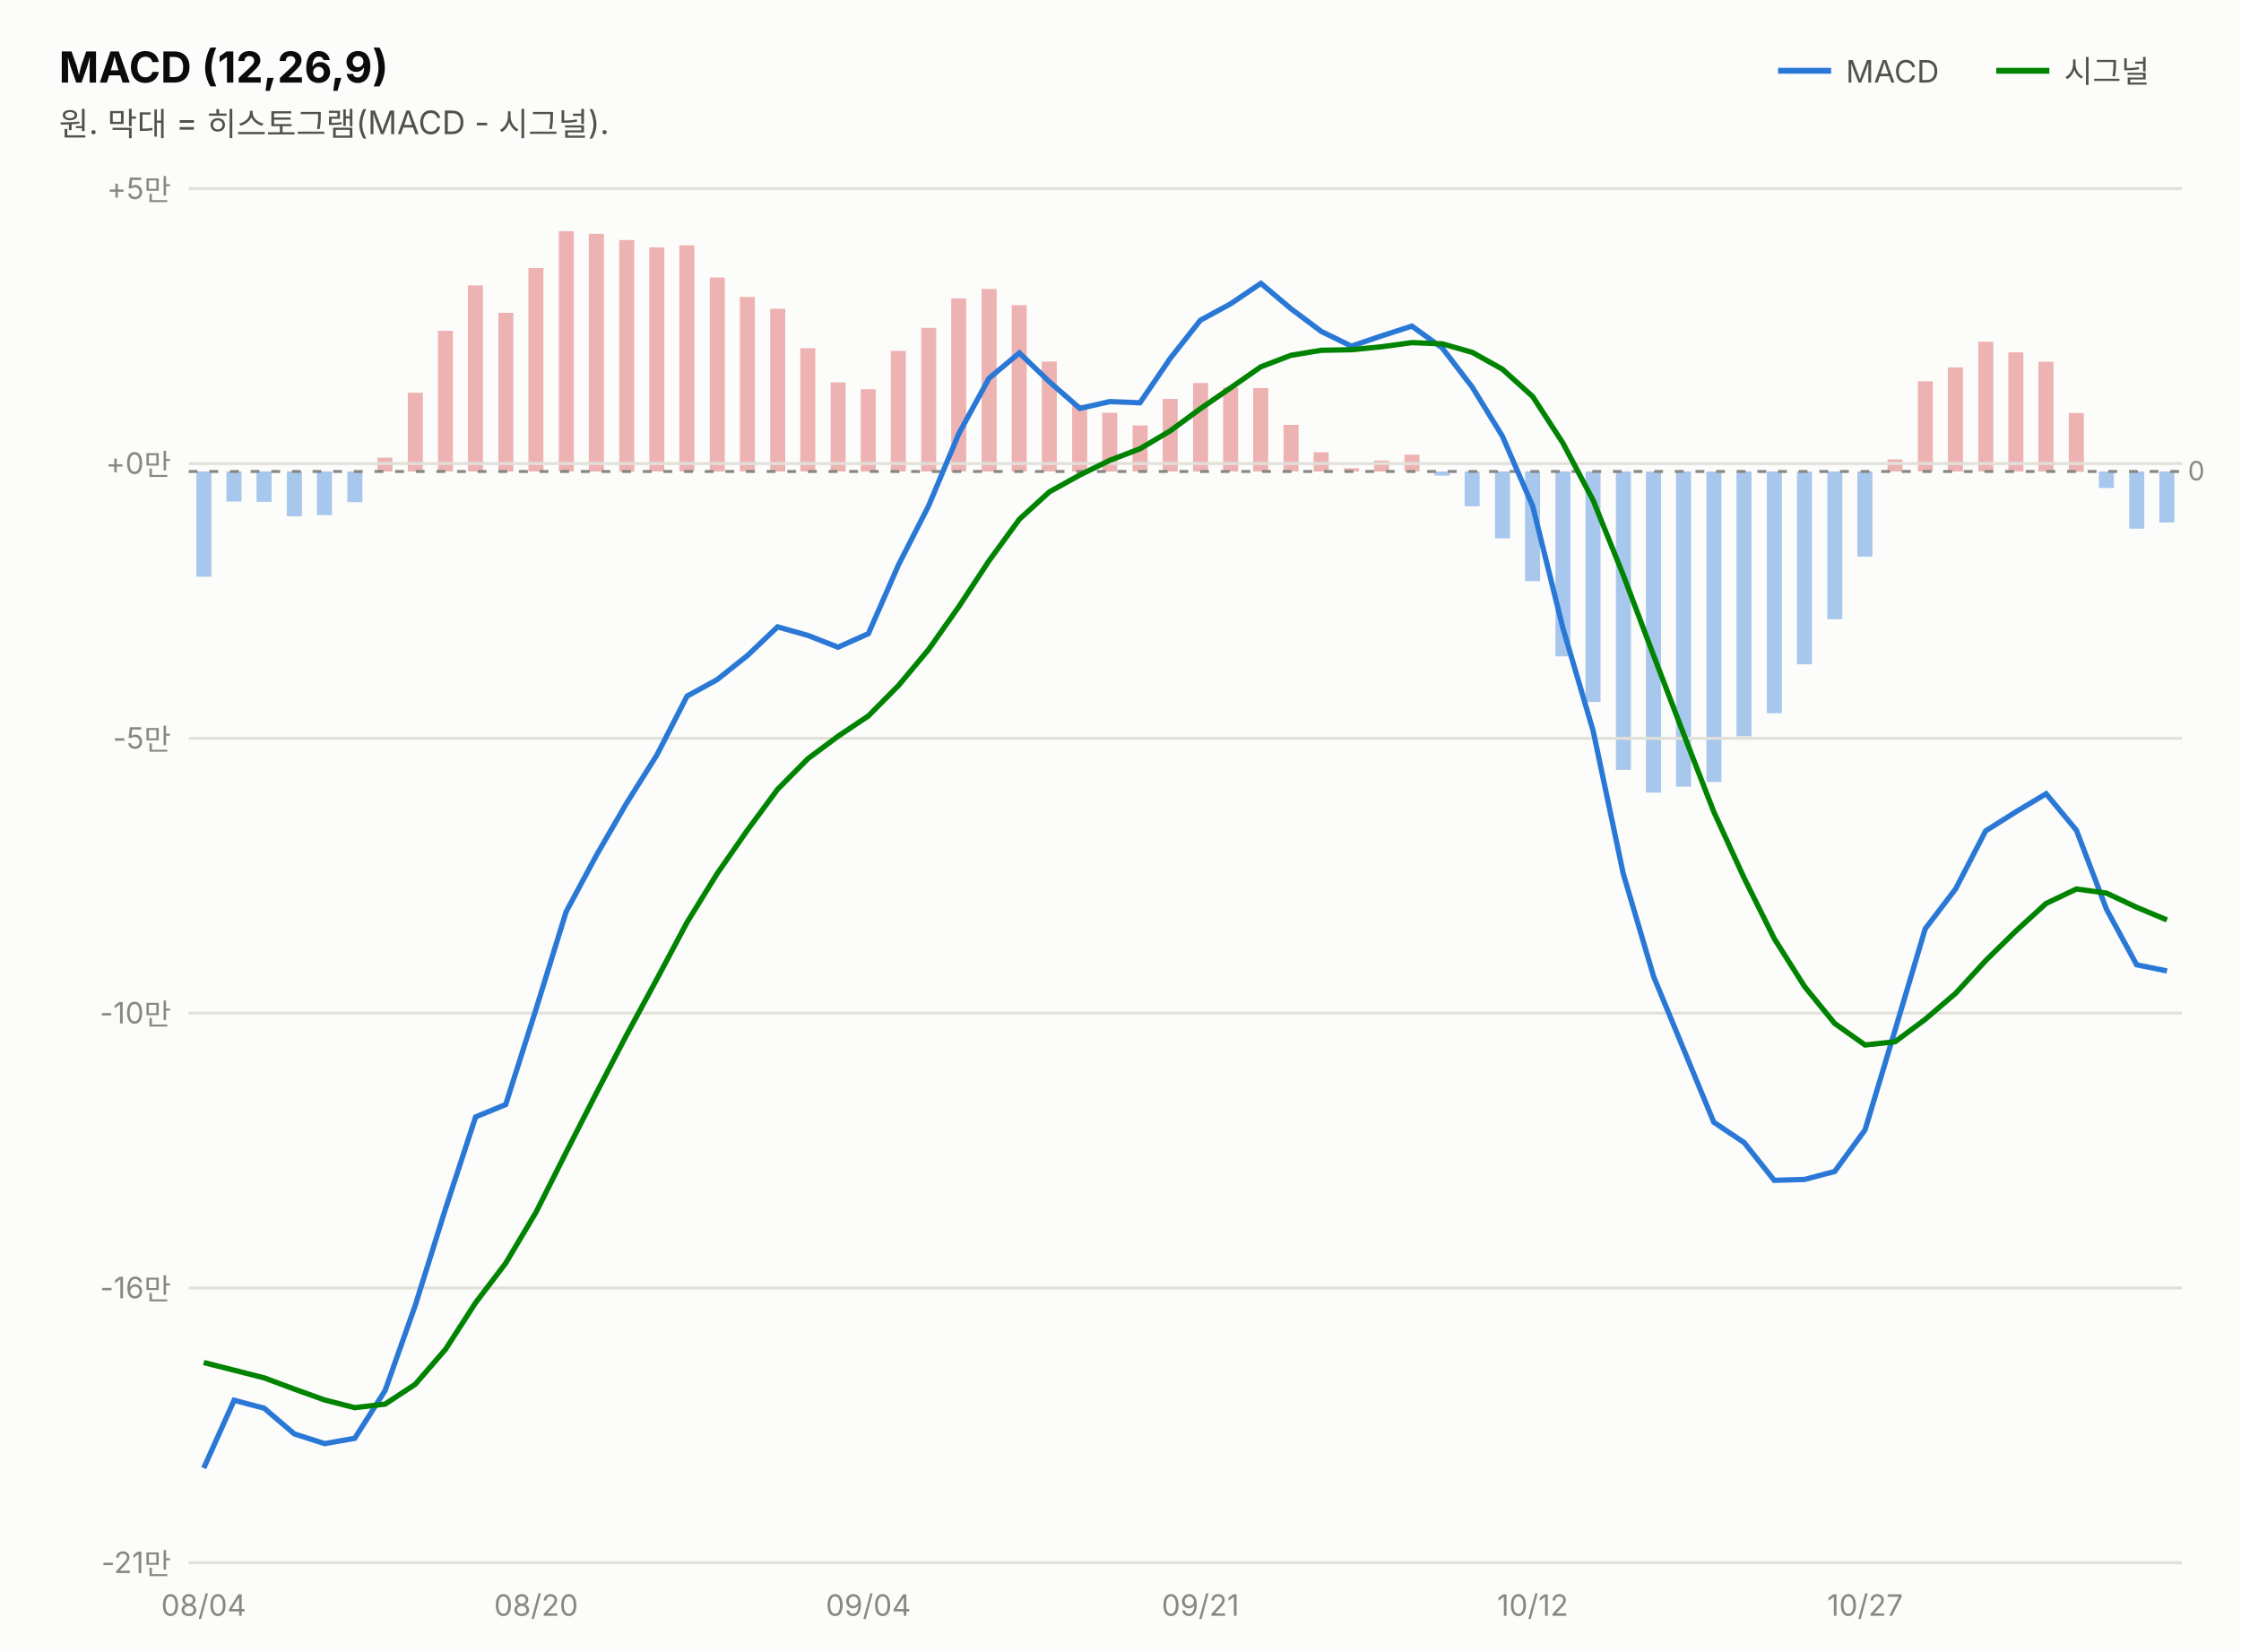
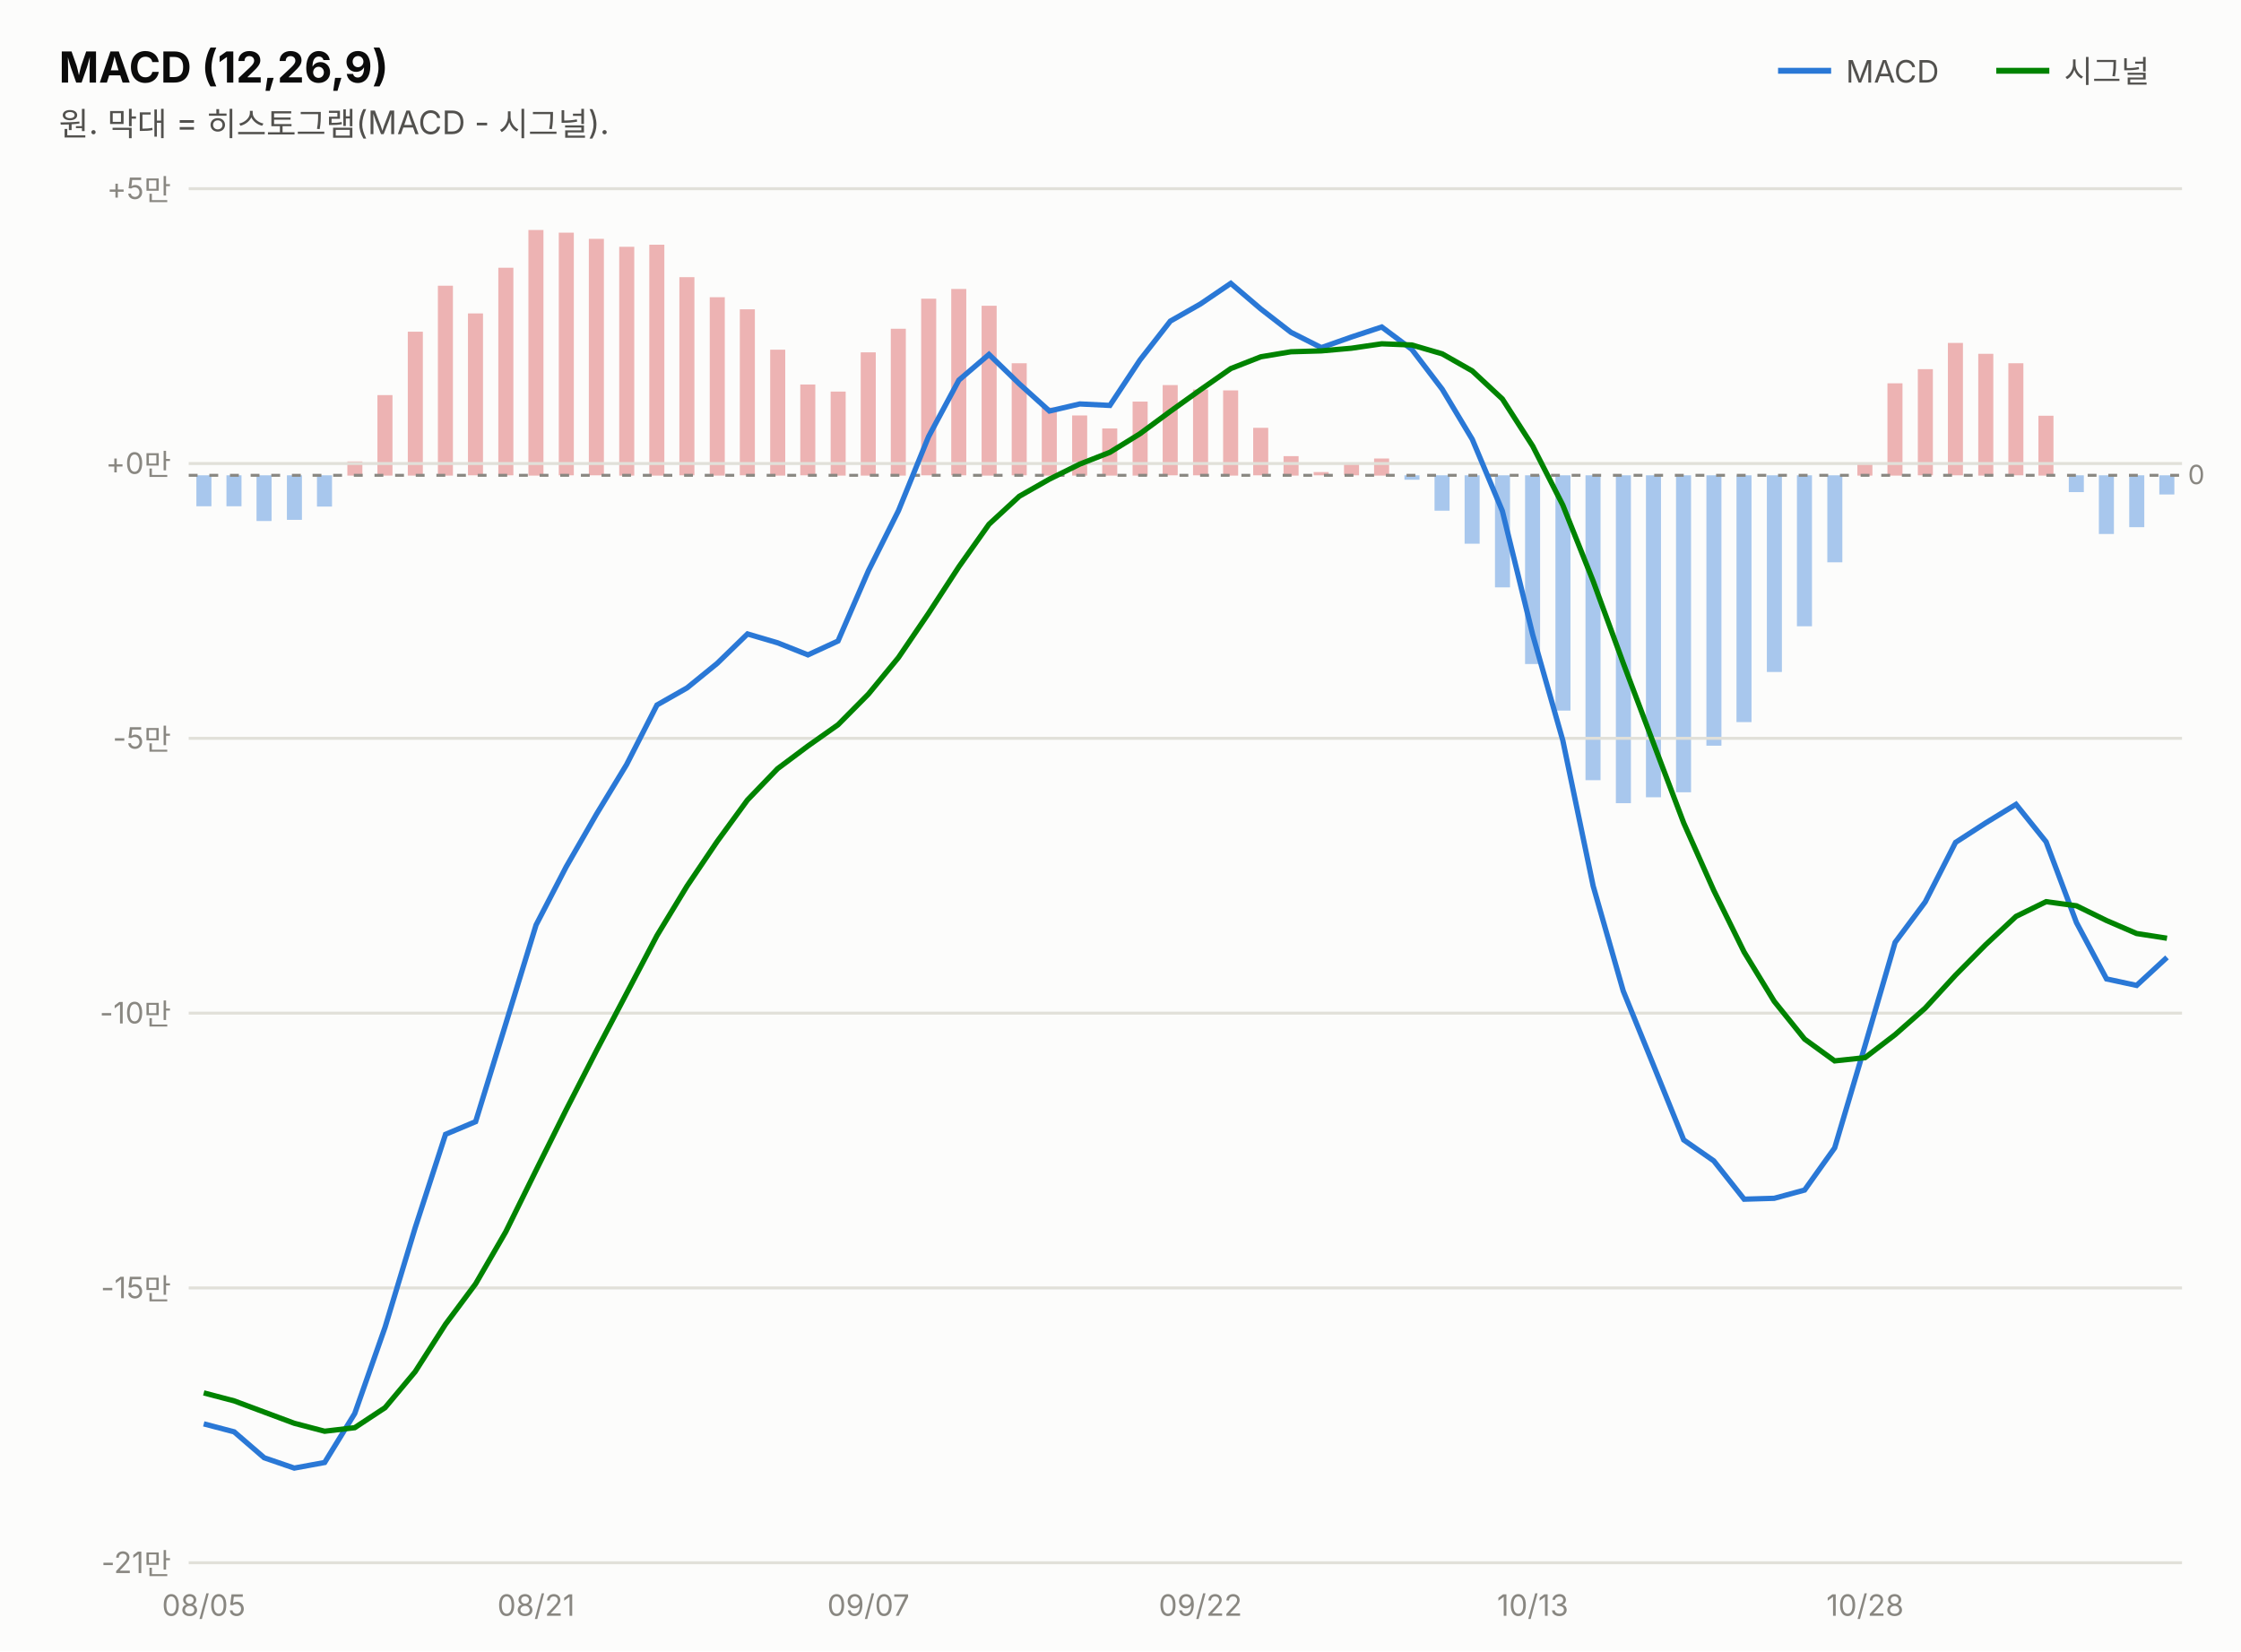
<svg xmlns="http://www.w3.org/2000/svg" width="760" height="560" viewBox="0 0 760 560" font-family="system-ui,-apple-system,&quot;Segoe UI&quot;,&quot;Malgun Gothic&quot;,&quot;Apple SD Gothic Neo&quot;,sans-serif">
  <rect width="760" height="560" fill="#fcfcfb" />
  <text x="20" y="28" font-size="14.5" font-weight="700" fill="#0b0b0b">MACD (12,26,9)</text>
  <text x="20" y="46" font-size="11" fill="#52514e">원. 막대 = 히스토그램(MACD - 시그널).</text>
  <line x1="603" y1="24" x2="621" y2="24" stroke="#2a78d6" stroke-width="2" />
  <text x="626" y="28" font-size="10.5" fill="#52514e">MACD</text>
-   <rect x="732.3" y="159.9" width="5.1" height="17.3" fill="#2a78d6" opacity="0.4" />
-   <rect x="722.1" y="159.9" width="5.1" height="19.4" fill="#2a78d6" opacity="0.4" />
-   <rect x="711.8" y="159.9" width="5.1" height="5.6" fill="#2a78d6" opacity="0.4" />
-   <rect x="701.6" y="140.1" width="5.1" height="19.9" fill="#d64545" opacity="0.4" />
-   <rect x="691.3" y="122.7" width="5.1" height="37.2" fill="#d64545" opacity="0.4" />
-   <rect x="681.1" y="119.5" width="5.1" height="40.4" fill="#d64545" opacity="0.4" />
-   <rect x="670.9" y="115.9" width="5.1" height="44.0" fill="#d64545" opacity="0.4" />
-   <rect x="660.6" y="124.6" width="5.1" height="35.3" fill="#d64545" opacity="0.4" />
-   <rect x="650.4" y="129.3" width="5.1" height="30.6" fill="#d64545" opacity="0.4" />
-   <rect x="640.1" y="155.8" width="5.1" height="4.1" fill="#d64545" opacity="0.4" />
-   <rect x="629.9" y="159.9" width="5.1" height="28.9" fill="#2a78d6" opacity="0.4" />
-   <rect x="619.7" y="159.9" width="5.1" height="50.1" fill="#2a78d6" opacity="0.4" />
-   <rect x="609.4" y="159.9" width="5.1" height="65.4" fill="#2a78d6" opacity="0.4" />
-   <rect x="599.2" y="159.9" width="5.1" height="82.0" fill="#2a78d6" opacity="0.4" />
-   <rect x="588.9" y="159.9" width="5.1" height="89.8" fill="#2a78d6" opacity="0.4" />
-   <rect x="578.7" y="159.9" width="5.1" height="105.3" fill="#2a78d6" opacity="0.4" />
-   <rect x="568.4" y="159.9" width="5.1" height="106.9" fill="#2a78d6" opacity="0.4" />
-   <rect x="558.2" y="159.9" width="5.1" height="108.9" fill="#2a78d6" opacity="0.4" />
-   <rect x="548.0" y="159.9" width="5.1" height="101.2" fill="#2a78d6" opacity="0.4" />
-   <rect x="537.7" y="159.9" width="5.1" height="78.2" fill="#2a78d6" opacity="0.4" />
-   <rect x="527.5" y="159.9" width="5.1" height="62.7" fill="#2a78d6" opacity="0.4" />
-   <rect x="517.2" y="159.9" width="5.1" height="37.2" fill="#2a78d6" opacity="0.4" />
-   <rect x="507.0" y="159.9" width="5.1" height="22.7" fill="#2a78d6" opacity="0.4" />
-   <rect x="496.7" y="159.9" width="5.1" height="11.8" fill="#2a78d6" opacity="0.4" />
-   <rect x="486.5" y="159.9" width="5.1" height="1.4" fill="#2a78d6" opacity="0.4" />
-   <rect x="476.3" y="154.2" width="5.1" height="5.7" fill="#d64545" opacity="0.4" />
-   <rect x="466.0" y="156.2" width="5.1" height="3.7" fill="#d64545" opacity="0.4" />
-   <rect x="455.8" y="158.8" width="5.1" height="1.1" fill="#d64545" opacity="0.4" />
-   <rect x="445.5" y="153.4" width="5.1" height="6.5" fill="#d64545" opacity="0.4" />
-   <rect x="435.3" y="144.1" width="5.1" height="15.8" fill="#d64545" opacity="0.4" />
-   <rect x="425.0" y="131.6" width="5.1" height="28.3" fill="#d64545" opacity="0.4" />
-   <rect x="414.8" y="131.4" width="5.1" height="28.5" fill="#d64545" opacity="0.4" />
-   <rect x="404.6" y="129.9" width="5.1" height="30.0" fill="#d64545" opacity="0.4" />
-   <rect x="394.3" y="135.3" width="5.1" height="24.6" fill="#d64545" opacity="0.4" />
-   <rect x="384.1" y="144.3" width="5.1" height="15.6" fill="#d64545" opacity="0.4" />
-   <rect x="373.8" y="140.0" width="5.1" height="19.9" fill="#d64545" opacity="0.4" />
-   <rect x="363.6" y="137.3" width="5.1" height="22.6" fill="#d64545" opacity="0.4" />
-   <rect x="353.3" y="122.6" width="5.1" height="37.3" fill="#d64545" opacity="0.4" />
-   <rect x="343.1" y="103.5" width="5.1" height="56.4" fill="#d64545" opacity="0.4" />
-   <rect x="332.9" y="98.0" width="5.1" height="61.9" fill="#d64545" opacity="0.4" />
-   <rect x="322.6" y="101.2" width="5.1" height="58.7" fill="#d64545" opacity="0.4" />
-   <rect x="312.4" y="111.2" width="5.1" height="48.7" fill="#d64545" opacity="0.4" />
-   <rect x="302.1" y="119.0" width="5.1" height="40.9" fill="#d64545" opacity="0.4" />
-   <rect x="291.9" y="132.0" width="5.1" height="27.9" fill="#d64545" opacity="0.4" />
-   <rect x="281.7" y="129.7" width="5.1" height="30.2" fill="#d64545" opacity="0.4" />
-   <rect x="271.4" y="118.1" width="5.1" height="41.8" fill="#d64545" opacity="0.4" />
-   <rect x="261.2" y="104.7" width="5.1" height="55.2" fill="#d64545" opacity="0.4" />
-   <rect x="250.9" y="100.7" width="5.1" height="59.2" fill="#d64545" opacity="0.4" />
-   <rect x="240.7" y="94.1" width="5.1" height="65.8" fill="#d64545" opacity="0.4" />
-   <rect x="230.4" y="83.2" width="5.1" height="76.7" fill="#d64545" opacity="0.4" />
-   <rect x="220.2" y="83.9" width="5.1" height="76.0" fill="#d64545" opacity="0.4" />
-   <rect x="210.0" y="81.4" width="5.1" height="78.6" fill="#d64545" opacity="0.4" />
-   <rect x="199.7" y="79.3" width="5.1" height="80.6" fill="#d64545" opacity="0.4" />
-   <rect x="189.5" y="78.4" width="5.1" height="81.5" fill="#d64545" opacity="0.4" />
-   <rect x="179.2" y="90.9" width="5.1" height="69.0" fill="#d64545" opacity="0.4" />
-   <rect x="169.0" y="106.1" width="5.1" height="53.8" fill="#d64545" opacity="0.4" />
-   <rect x="158.7" y="96.8" width="5.1" height="63.1" fill="#d64545" opacity="0.4" />
-   <rect x="148.5" y="112.2" width="5.1" height="47.7" fill="#d64545" opacity="0.4" />
-   <rect x="138.3" y="133.2" width="5.1" height="26.7" fill="#d64545" opacity="0.4" />
-   <rect x="128.0" y="155.2" width="5.1" height="4.7" fill="#d64545" opacity="0.4" />
-   <rect x="117.8" y="159.9" width="5.1" height="10.4" fill="#2a78d6" opacity="0.4" />
-   <rect x="107.5" y="159.9" width="5.1" height="14.8" fill="#2a78d6" opacity="0.4" />
-   <rect x="97.3" y="159.9" width="5.1" height="15.2" fill="#2a78d6" opacity="0.4" />
-   <rect x="87.0" y="159.9" width="5.1" height="10.3" fill="#2a78d6" opacity="0.4" />
-   <rect x="76.8" y="159.9" width="5.1" height="10.2" fill="#2a78d6" opacity="0.4" />
-   <rect x="66.6" y="159.9" width="5.1" height="35.7" fill="#2a78d6" opacity="0.4" />
+   <rect x="732.3" y="161.2" width="5.1" height="6.5" fill="#2a78d6" opacity="0.4" />
+   <rect x="722.1" y="161.2" width="5.1" height="17.6" fill="#2a78d6" opacity="0.4" />
+   <rect x="711.8" y="161.2" width="5.1" height="19.9" fill="#2a78d6" opacity="0.4" />
+   <rect x="701.6" y="161.2" width="5.1" height="5.7" fill="#2a78d6" opacity="0.4" />
+   <rect x="691.3" y="141.0" width="5.1" height="20.3" fill="#d64545" opacity="0.4" />
+   <rect x="681.1" y="123.2" width="5.1" height="38.0" fill="#d64545" opacity="0.4" />
+   <rect x="670.9" y="120.0" width="5.1" height="41.3" fill="#d64545" opacity="0.4" />
+   <rect x="660.6" y="116.3" width="5.1" height="44.9" fill="#d64545" opacity="0.4" />
+   <rect x="650.4" y="125.2" width="5.1" height="36.0" fill="#d64545" opacity="0.4" />
+   <rect x="640.1" y="130.0" width="5.1" height="31.3" fill="#d64545" opacity="0.4" />
+   <rect x="629.9" y="157.1" width="5.1" height="4.2" fill="#d64545" opacity="0.4" />
+   <rect x="619.7" y="161.2" width="5.1" height="29.5" fill="#2a78d6" opacity="0.4" />
+   <rect x="609.4" y="161.2" width="5.1" height="51.2" fill="#2a78d6" opacity="0.4" />
+   <rect x="599.2" y="161.2" width="5.1" height="66.7" fill="#2a78d6" opacity="0.4" />
+   <rect x="588.9" y="161.2" width="5.1" height="83.7" fill="#2a78d6" opacity="0.4" />
+   <rect x="578.7" y="161.2" width="5.1" height="91.7" fill="#2a78d6" opacity="0.4" />
+   <rect x="568.4" y="161.2" width="5.1" height="107.5" fill="#2a78d6" opacity="0.4" />
+   <rect x="558.2" y="161.2" width="5.1" height="109.2" fill="#2a78d6" opacity="0.4" />
+   <rect x="548.0" y="161.2" width="5.1" height="111.2" fill="#2a78d6" opacity="0.4" />
+   <rect x="537.7" y="161.2" width="5.1" height="103.4" fill="#2a78d6" opacity="0.4" />
+   <rect x="527.5" y="161.2" width="5.1" height="79.8" fill="#2a78d6" opacity="0.4" />
+   <rect x="517.2" y="161.2" width="5.1" height="64.0" fill="#2a78d6" opacity="0.4" />
+   <rect x="507.0" y="161.2" width="5.1" height="38.0" fill="#2a78d6" opacity="0.4" />
+   <rect x="496.7" y="161.2" width="5.1" height="23.2" fill="#2a78d6" opacity="0.4" />
+   <rect x="486.5" y="161.2" width="5.1" height="12.0" fill="#2a78d6" opacity="0.4" />
+   <rect x="476.3" y="161.2" width="5.1" height="1.5" fill="#2a78d6" opacity="0.4" />
+   <rect x="466.0" y="155.5" width="5.1" height="5.8" fill="#d64545" opacity="0.4" />
+   <rect x="455.8" y="157.4" width="5.1" height="3.8" fill="#d64545" opacity="0.4" />
+   <rect x="445.5" y="160.1" width="5.1" height="1.1" fill="#d64545" opacity="0.4" />
+   <rect x="435.3" y="154.7" width="5.1" height="6.6" fill="#d64545" opacity="0.4" />
+   <rect x="425.0" y="145.1" width="5.1" height="16.1" fill="#d64545" opacity="0.4" />
+   <rect x="414.8" y="132.4" width="5.1" height="28.9" fill="#d64545" opacity="0.4" />
+   <rect x="404.6" y="132.1" width="5.1" height="29.1" fill="#d64545" opacity="0.4" />
+   <rect x="394.3" y="130.6" width="5.1" height="30.6" fill="#d64545" opacity="0.4" />
+   <rect x="384.1" y="136.2" width="5.1" height="25.1" fill="#d64545" opacity="0.4" />
+   <rect x="373.8" y="145.3" width="5.1" height="16.0" fill="#d64545" opacity="0.4" />
+   <rect x="363.6" y="140.9" width="5.1" height="20.4" fill="#d64545" opacity="0.4" />
+   <rect x="353.3" y="138.2" width="5.1" height="23.1" fill="#d64545" opacity="0.4" />
+   <rect x="343.1" y="123.2" width="5.1" height="38.0" fill="#d64545" opacity="0.4" />
+   <rect x="332.9" y="103.7" width="5.1" height="57.6" fill="#d64545" opacity="0.4" />
+   <rect x="322.6" y="98.0" width="5.1" height="63.2" fill="#d64545" opacity="0.4" />
+   <rect x="312.4" y="101.3" width="5.1" height="59.9" fill="#d64545" opacity="0.4" />
+   <rect x="302.1" y="111.5" width="5.1" height="49.8" fill="#d64545" opacity="0.4" />
+   <rect x="291.9" y="119.5" width="5.1" height="41.8" fill="#d64545" opacity="0.4" />
+   <rect x="281.7" y="132.8" width="5.1" height="28.5" fill="#d64545" opacity="0.4" />
+   <rect x="271.4" y="130.4" width="5.1" height="30.8" fill="#d64545" opacity="0.4" />
+   <rect x="261.2" y="118.6" width="5.1" height="42.7" fill="#d64545" opacity="0.4" />
+   <rect x="250.9" y="104.9" width="5.1" height="56.3" fill="#d64545" opacity="0.4" />
+   <rect x="240.7" y="100.8" width="5.1" height="60.5" fill="#d64545" opacity="0.4" />
+   <rect x="230.4" y="94.0" width="5.1" height="67.2" fill="#d64545" opacity="0.4" />
+   <rect x="220.2" y="83.0" width="5.1" height="78.3" fill="#d64545" opacity="0.4" />
+   <rect x="210.0" y="83.7" width="5.1" height="77.6" fill="#d64545" opacity="0.4" />
+   <rect x="199.7" y="81.0" width="5.1" height="80.2" fill="#d64545" opacity="0.4" />
+   <rect x="189.5" y="78.9" width="5.1" height="82.3" fill="#d64545" opacity="0.4" />
+   <rect x="179.2" y="78.0" width="5.1" height="83.3" fill="#d64545" opacity="0.4" />
+   <rect x="169.0" y="90.8" width="5.1" height="70.4" fill="#d64545" opacity="0.4" />
+   <rect x="158.7" y="106.3" width="5.1" height="54.9" fill="#d64545" opacity="0.4" />
+   <rect x="148.5" y="96.9" width="5.1" height="64.4" fill="#d64545" opacity="0.4" />
+   <rect x="138.3" y="112.5" width="5.1" height="48.8" fill="#d64545" opacity="0.4" />
+   <rect x="128.0" y="134.0" width="5.1" height="27.3" fill="#d64545" opacity="0.4" />
+   <rect x="117.8" y="156.5" width="5.1" height="4.8" fill="#d64545" opacity="0.4" />
+   <rect x="107.5" y="161.2" width="5.1" height="10.6" fill="#2a78d6" opacity="0.4" />
+   <rect x="97.3" y="161.2" width="5.1" height="15.1" fill="#2a78d6" opacity="0.4" />
+   <rect x="87.0" y="161.2" width="5.1" height="15.5" fill="#2a78d6" opacity="0.4" />
+   <rect x="76.8" y="161.2" width="5.1" height="10.5" fill="#2a78d6" opacity="0.4" />
+   <rect x="66.6" y="161.2" width="5.1" height="10.5" fill="#2a78d6" opacity="0.4" />
  <line x1="677" y1="24" x2="695" y2="24" stroke="#008300" stroke-width="2" />
  <text x="700" y="28" font-size="10.5" fill="#52514e">시그널</text>
  <line x1="64" y1="530.0" x2="740" y2="530.0" stroke="#e1e0d9" stroke-width="1" />
  <text x="58" y="533.5" font-size="10" fill="#898781" text-anchor="end" style="font-variant-numeric:tabular-nums">-21만</text>
  <line x1="64" y1="436.8" x2="740" y2="436.8" stroke="#e1e0d9" stroke-width="1" />
-   <text x="58" y="440.3" font-size="10" fill="#898781" text-anchor="end" style="font-variant-numeric:tabular-nums">-16만</text>
+   <text x="58" y="440.3" font-size="10" fill="#898781" text-anchor="end" style="font-variant-numeric:tabular-nums">-15만</text>
  <line x1="64" y1="343.6" x2="740" y2="343.6" stroke="#e1e0d9" stroke-width="1" />
  <text x="58" y="347.1" font-size="10" fill="#898781" text-anchor="end" style="font-variant-numeric:tabular-nums">-10만</text>
  <line x1="64" y1="250.4" x2="740" y2="250.4" stroke="#e1e0d9" stroke-width="1" />
  <text x="58" y="253.9" font-size="10" fill="#898781" text-anchor="end" style="font-variant-numeric:tabular-nums">-5만</text>
  <line x1="64" y1="157.2" x2="740" y2="157.2" stroke="#e1e0d9" stroke-width="1" />
  <text x="58" y="160.7" font-size="10" fill="#898781" text-anchor="end" style="font-variant-numeric:tabular-nums">+0만</text>
  <line x1="64" y1="64.0" x2="740" y2="64.0" stroke="#e1e0d9" stroke-width="1" />
  <text x="58" y="67.5" font-size="10" fill="#898781" text-anchor="end" style="font-variant-numeric:tabular-nums">+5만</text>
-   <line x1="64" y1="159.9" x2="740" y2="159.9" stroke="#898781" stroke-width="1" stroke-dasharray="3 4" />
-   <text x="742" y="162.9" font-size="9" fill="#898781">0</text>
-   <path d="M69.1,497.9 L79.4,474.9 L89.6,477.6 L99.8,486.3 L110.1,489.6 L120.3,487.8 L130.6,471.6 L140.8,442.8 L151.1,409.9 L161.3,378.8 L171.5,374.6 L181.8,342.2 L192.0,309.2 L202.3,290.0 L212.5,272.4 L222.8,256.0 L233.0,236.1 L243.2,230.5 L253.5,222.3 L263.7,212.6 L274.0,215.5 L284.2,219.5 L294.5,214.9 L304.7,191.6 L314.9,171.6 L325.2,147.0 L335.4,128.3 L345.7,119.7 L355.9,129.5 L366.2,138.5 L376.4,136.2 L386.6,136.6 L396.9,121.5 L407.1,108.6 L417.4,103.0 L427.6,96.1 L437.8,104.7 L448.1,112.4 L458.3,117.4 L468.6,113.9 L478.8,110.6 L489.1,118.0 L499.3,131.3 L509.5,147.9 L519.8,171.7 L530.0,212.9 L540.3,247.9 L550.5,296.3 L560.8,331.2 L571.0,355.9 L581.2,380.6 L591.5,387.5 L601.7,400.3 L612.0,400.0 L622.2,397.3 L632.5,383.2 L642.7,349.3 L652.9,315.0 L663.2,301.5 L673.4,281.8 L683.7,275.3 L693.9,269.2 L704.2,281.6 L714.4,308.4 L724.6,327.2 L734.9,329.3" fill="none" stroke="#2a78d6" stroke-width="1.8" />
-   <path d="M69.1,462.1 L79.4,464.7 L89.6,467.3 L99.8,471.1 L110.1,474.8 L120.3,477.4 L130.6,476.2 L140.8,469.5 L151.1,457.6 L161.3,441.8 L171.5,428.4 L181.8,411.1 L192.0,390.8 L202.3,370.6 L212.5,351.0 L222.8,332.0 L233.0,312.8 L243.2,296.3 L253.5,281.5 L263.7,267.7 L274.0,257.3 L284.2,249.7 L294.5,242.8 L304.7,232.5 L314.9,220.3 L325.2,205.7 L335.4,190.2 L345.7,176.1 L355.9,166.8 L366.2,161.1 L376.4,156.1 L386.6,152.2 L396.9,146.1 L407.1,138.6 L417.4,131.5 L427.6,124.4 L437.8,120.5 L448.1,118.8 L458.3,118.6 L468.6,117.6 L478.8,116.2 L489.1,116.6 L499.3,119.5 L509.5,125.2 L519.8,134.5 L530.0,150.2 L540.3,169.7 L550.5,195.0 L560.8,222.3 L571.0,249.0 L581.2,275.3 L591.5,297.8 L601.7,318.3 L612.0,334.6 L622.2,347.1 L632.5,354.4 L642.7,353.3 L652.9,345.7 L663.2,336.9 L673.4,325.8 L683.7,315.7 L693.9,306.4 L704.2,301.5 L714.4,302.9 L724.6,307.7 L734.9,312.0" fill="none" stroke="#008300" stroke-width="1.8" />
-   <text x="69.1" y="548" font-size="10" fill="#898781" text-anchor="middle">08/04</text>
-   <text x="181.8" y="548" font-size="10" fill="#898781" text-anchor="middle">08/20</text>
-   <text x="294.5" y="548" font-size="10" fill="#898781" text-anchor="middle">09/04</text>
-   <text x="407.1" y="548" font-size="10" fill="#898781" text-anchor="middle">09/21</text>
-   <text x="519.8" y="548" font-size="10" fill="#898781" text-anchor="middle">10/12</text>
-   <text x="632.5" y="548" font-size="10" fill="#898781" text-anchor="middle">10/27</text>
+   <line x1="64" y1="161.2" x2="740" y2="161.2" stroke="#898781" stroke-width="1" stroke-dasharray="3 4" />
+   <text x="742" y="164.2" font-size="9" fill="#898781">0</text>
+   <path d="M69.1,482.9 L79.4,485.6 L89.6,494.4 L99.8,497.9 L110.1,496.0 L120.3,479.4 L130.6,450.1 L140.8,416.4 L151.1,384.7 L161.3,380.4 L171.5,347.3 L181.8,313.7 L192.0,294.0 L202.3,276.1 L212.5,259.3 L222.8,239.1 L233.0,233.3 L243.2,225.0 L253.5,215.0 L263.7,218.0 L274.0,222.1 L284.2,217.4 L294.5,193.6 L304.7,173.2 L314.9,148.1 L325.2,128.9 L335.4,120.2 L345.7,130.2 L355.9,139.4 L366.2,137.0 L376.4,137.5 L386.6,122.1 L396.9,108.9 L407.1,103.1 L417.4,96.1 L427.6,104.8 L437.8,112.7 L448.1,117.9 L458.3,114.3 L468.6,110.9 L478.8,118.5 L489.1,132.0 L499.3,149.0 L509.5,173.3 L519.8,215.3 L530.0,251.1 L540.3,300.5 L550.5,336.1 L560.8,361.4 L571.0,386.6 L581.2,393.7 L591.5,406.7 L601.7,406.4 L612.0,403.6 L622.2,389.3 L632.5,354.6 L642.7,319.6 L652.9,305.9 L663.2,285.7 L673.4,279.1 L683.7,272.8 L693.9,285.5 L704.2,312.9 L714.4,332.0 L724.6,334.2 L734.9,324.7" fill="none" stroke="#2a78d6" stroke-width="1.8" />
+   <path d="M69.1,472.4 L79.4,475.1 L89.6,478.9 L99.8,482.7 L110.1,485.4 L120.3,484.2 L130.6,477.4 L140.8,465.2 L151.1,449.1 L161.3,435.4 L171.5,417.8 L181.8,396.9 L192.0,376.4 L202.3,356.3 L212.5,336.9 L222.8,317.3 L233.0,300.5 L243.2,285.4 L253.5,271.3 L263.7,260.7 L274.0,253.0 L284.2,245.8 L294.5,235.4 L304.7,223.0 L314.9,208.0 L325.2,192.2 L335.4,177.8 L345.7,168.3 L355.9,162.5 L366.2,157.4 L376.4,153.4 L386.6,147.1 L396.9,139.5 L407.1,132.2 L417.4,125.0 L427.6,121.0 L437.8,119.3 L448.1,119.0 L458.3,118.1 L468.6,116.6 L478.8,117.0 L489.1,120.0 L499.3,125.8 L509.5,135.3 L519.8,151.3 L530.0,171.3 L540.3,197.1 L550.5,224.9 L560.8,252.2 L571.0,279.1 L581.2,302.0 L591.5,322.9 L601.7,339.6 L612.0,352.4 L622.2,359.8 L632.5,358.7 L642.7,350.9 L652.9,341.9 L663.2,330.7 L673.4,320.4 L683.7,310.8 L693.9,305.8 L704.2,307.2 L714.4,312.2 L724.6,316.6 L734.9,318.2" fill="none" stroke="#008300" stroke-width="1.8" />
+   <text x="69.1" y="548" font-size="10" fill="#898781" text-anchor="middle">08/05</text>
+   <text x="181.8" y="548" font-size="10" fill="#898781" text-anchor="middle">08/21</text>
+   <text x="294.5" y="548" font-size="10" fill="#898781" text-anchor="middle">09/07</text>
+   <text x="407.1" y="548" font-size="10" fill="#898781" text-anchor="middle">09/22</text>
+   <text x="519.8" y="548" font-size="10" fill="#898781" text-anchor="middle">10/13</text>
+   <text x="632.5" y="548" font-size="10" fill="#898781" text-anchor="middle">10/28</text>
</svg>
